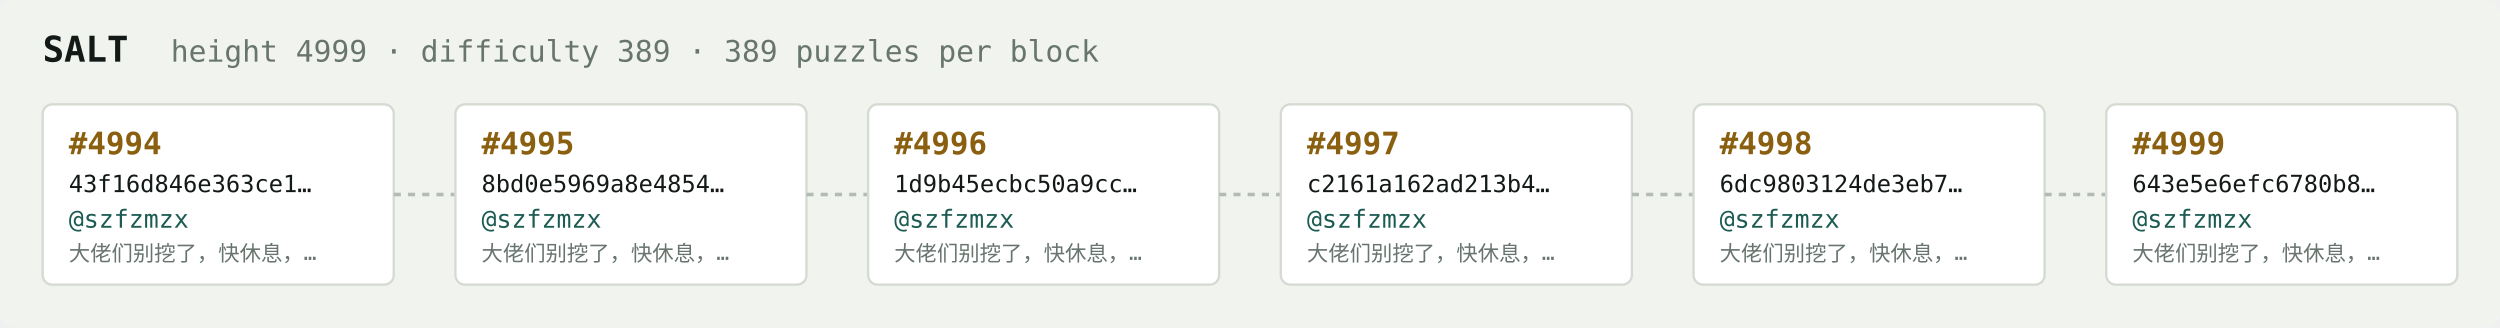
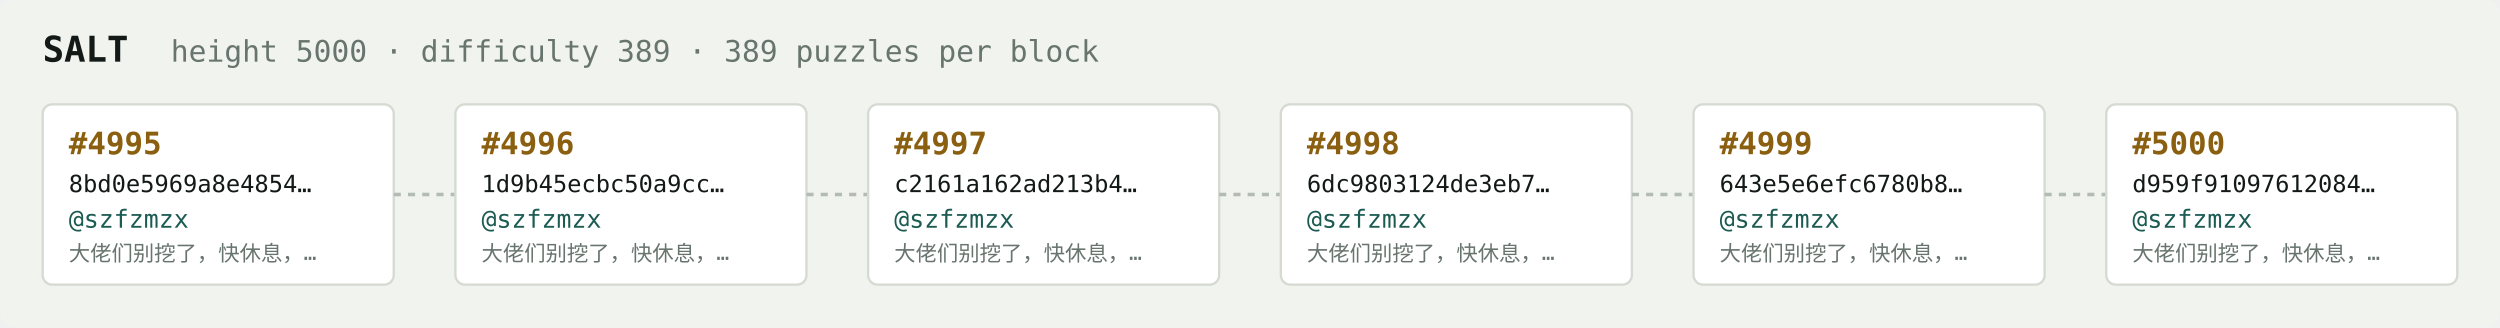
<svg xmlns="http://www.w3.org/2000/svg" width="1054" height="138" viewBox="0 0 1054 138" font-family="ui-monospace,SFMono-Regular,Menlo,monospace">
  <rect fill="#f1f3ef" width="1054" height="138" rx="6" />
  <text x="18" y="26" fill="#121916" font-size="15" font-weight="700">SALT</text>
-   <text x="72" y="26" fill="#68746e" font-size="12.5">height 4999 · difficulty 389 · 389 puzzles per block</text>
+   <text x="72" y="26" fill="#68746e" font-size="12.5">height 5000 · difficulty 389 · 389 puzzles per block</text>
  <rect x="18" y="44" width="148" height="76" rx="4" fill="#ffffff" stroke="#d5dbd2" stroke-width="1" />
-   <text x="29" y="65" fill="#8a5f10" font-size="13" font-weight="700">#4994</text>
-   <text x="29" y="81" fill="#121916" font-size="10">43f16d846e363ce1…</text>
+   <text x="29" y="65" fill="#8a5f10" font-size="13" font-weight="700">#4995</text>
+   <text x="29" y="81" fill="#121916" font-size="10">8bd0e5969a8e4854…</text>
  <text x="29" y="96" fill="#1c5b52" font-size="10.5">@szfzmzx</text>
  <text x="29" y="110" fill="#68746e" font-size="9">大佬们别挖了，快休息，…</text>
  <line x1="166" y1="82.0" x2="192" y2="82.0" stroke="#b3bcb4" stroke-width="1.5" stroke-dasharray="3 3" />
  <rect x="192" y="44" width="148" height="76" rx="4" fill="#ffffff" stroke="#d5dbd2" stroke-width="1" />
-   <text x="203" y="65" fill="#8a5f10" font-size="13" font-weight="700">#4995</text>
-   <text x="203" y="81" fill="#121916" font-size="10">8bd0e5969a8e4854…</text>
+   <text x="203" y="65" fill="#8a5f10" font-size="13" font-weight="700">#4996</text>
+   <text x="203" y="81" fill="#121916" font-size="10">1d9b45ecbc50a9cc…</text>
  <text x="203" y="96" fill="#1c5b52" font-size="10.5">@szfzmzx</text>
  <text x="203" y="110" fill="#68746e" font-size="9">大佬们别挖了，快休息，…</text>
  <line x1="340" y1="82.0" x2="366" y2="82.0" stroke="#b3bcb4" stroke-width="1.5" stroke-dasharray="3 3" />
  <rect x="366" y="44" width="148" height="76" rx="4" fill="#ffffff" stroke="#d5dbd2" stroke-width="1" />
-   <text x="377" y="65" fill="#8a5f10" font-size="13" font-weight="700">#4996</text>
-   <text x="377" y="81" fill="#121916" font-size="10">1d9b45ecbc50a9cc…</text>
+   <text x="377" y="65" fill="#8a5f10" font-size="13" font-weight="700">#4997</text>
+   <text x="377" y="81" fill="#121916" font-size="10">c2161a162ad213b4…</text>
  <text x="377" y="96" fill="#1c5b52" font-size="10.5">@szfzmzx</text>
  <text x="377" y="110" fill="#68746e" font-size="9">大佬们别挖了，快休息，…</text>
  <line x1="514" y1="82.0" x2="540" y2="82.0" stroke="#b3bcb4" stroke-width="1.5" stroke-dasharray="3 3" />
  <rect x="540" y="44" width="148" height="76" rx="4" fill="#ffffff" stroke="#d5dbd2" stroke-width="1" />
-   <text x="551" y="65" fill="#8a5f10" font-size="13" font-weight="700">#4997</text>
-   <text x="551" y="81" fill="#121916" font-size="10">c2161a162ad213b4…</text>
+   <text x="551" y="65" fill="#8a5f10" font-size="13" font-weight="700">#4998</text>
+   <text x="551" y="81" fill="#121916" font-size="10">6dc9803124de3eb7…</text>
  <text x="551" y="96" fill="#1c5b52" font-size="10.5">@szfzmzx</text>
  <text x="551" y="110" fill="#68746e" font-size="9">大佬们别挖了，快休息，…</text>
  <line x1="688" y1="82.0" x2="714" y2="82.0" stroke="#b3bcb4" stroke-width="1.5" stroke-dasharray="3 3" />
  <rect x="714" y="44" width="148" height="76" rx="4" fill="#ffffff" stroke="#d5dbd2" stroke-width="1" />
-   <text x="725" y="65" fill="#8a5f10" font-size="13" font-weight="700">#4998</text>
-   <text x="725" y="81" fill="#121916" font-size="10">6dc9803124de3eb7…</text>
+   <text x="725" y="65" fill="#8a5f10" font-size="13" font-weight="700">#4999</text>
+   <text x="725" y="81" fill="#121916" font-size="10">643e5e6efc6780b8…</text>
  <text x="725" y="96" fill="#1c5b52" font-size="10.5">@szfzmzx</text>
  <text x="725" y="110" fill="#68746e" font-size="9">大佬们别挖了，快休息，…</text>
  <line x1="862" y1="82.0" x2="888" y2="82.0" stroke="#b3bcb4" stroke-width="1.5" stroke-dasharray="3 3" />
  <rect x="888" y="44" width="148" height="76" rx="4" fill="#ffffff" stroke="#d5dbd2" stroke-width="1" />
-   <text x="899" y="65" fill="#8a5f10" font-size="13" font-weight="700">#4999</text>
-   <text x="899" y="81" fill="#121916" font-size="10">643e5e6efc6780b8…</text>
+   <text x="899" y="65" fill="#8a5f10" font-size="13" font-weight="700">#5000</text>
+   <text x="899" y="81" fill="#121916" font-size="10">d959f91097612084…</text>
  <text x="899" y="96" fill="#1c5b52" font-size="10.5">@szfzmzx</text>
  <text x="899" y="110" fill="#68746e" font-size="9">大佬们别挖了，快休息，…</text>
</svg>
